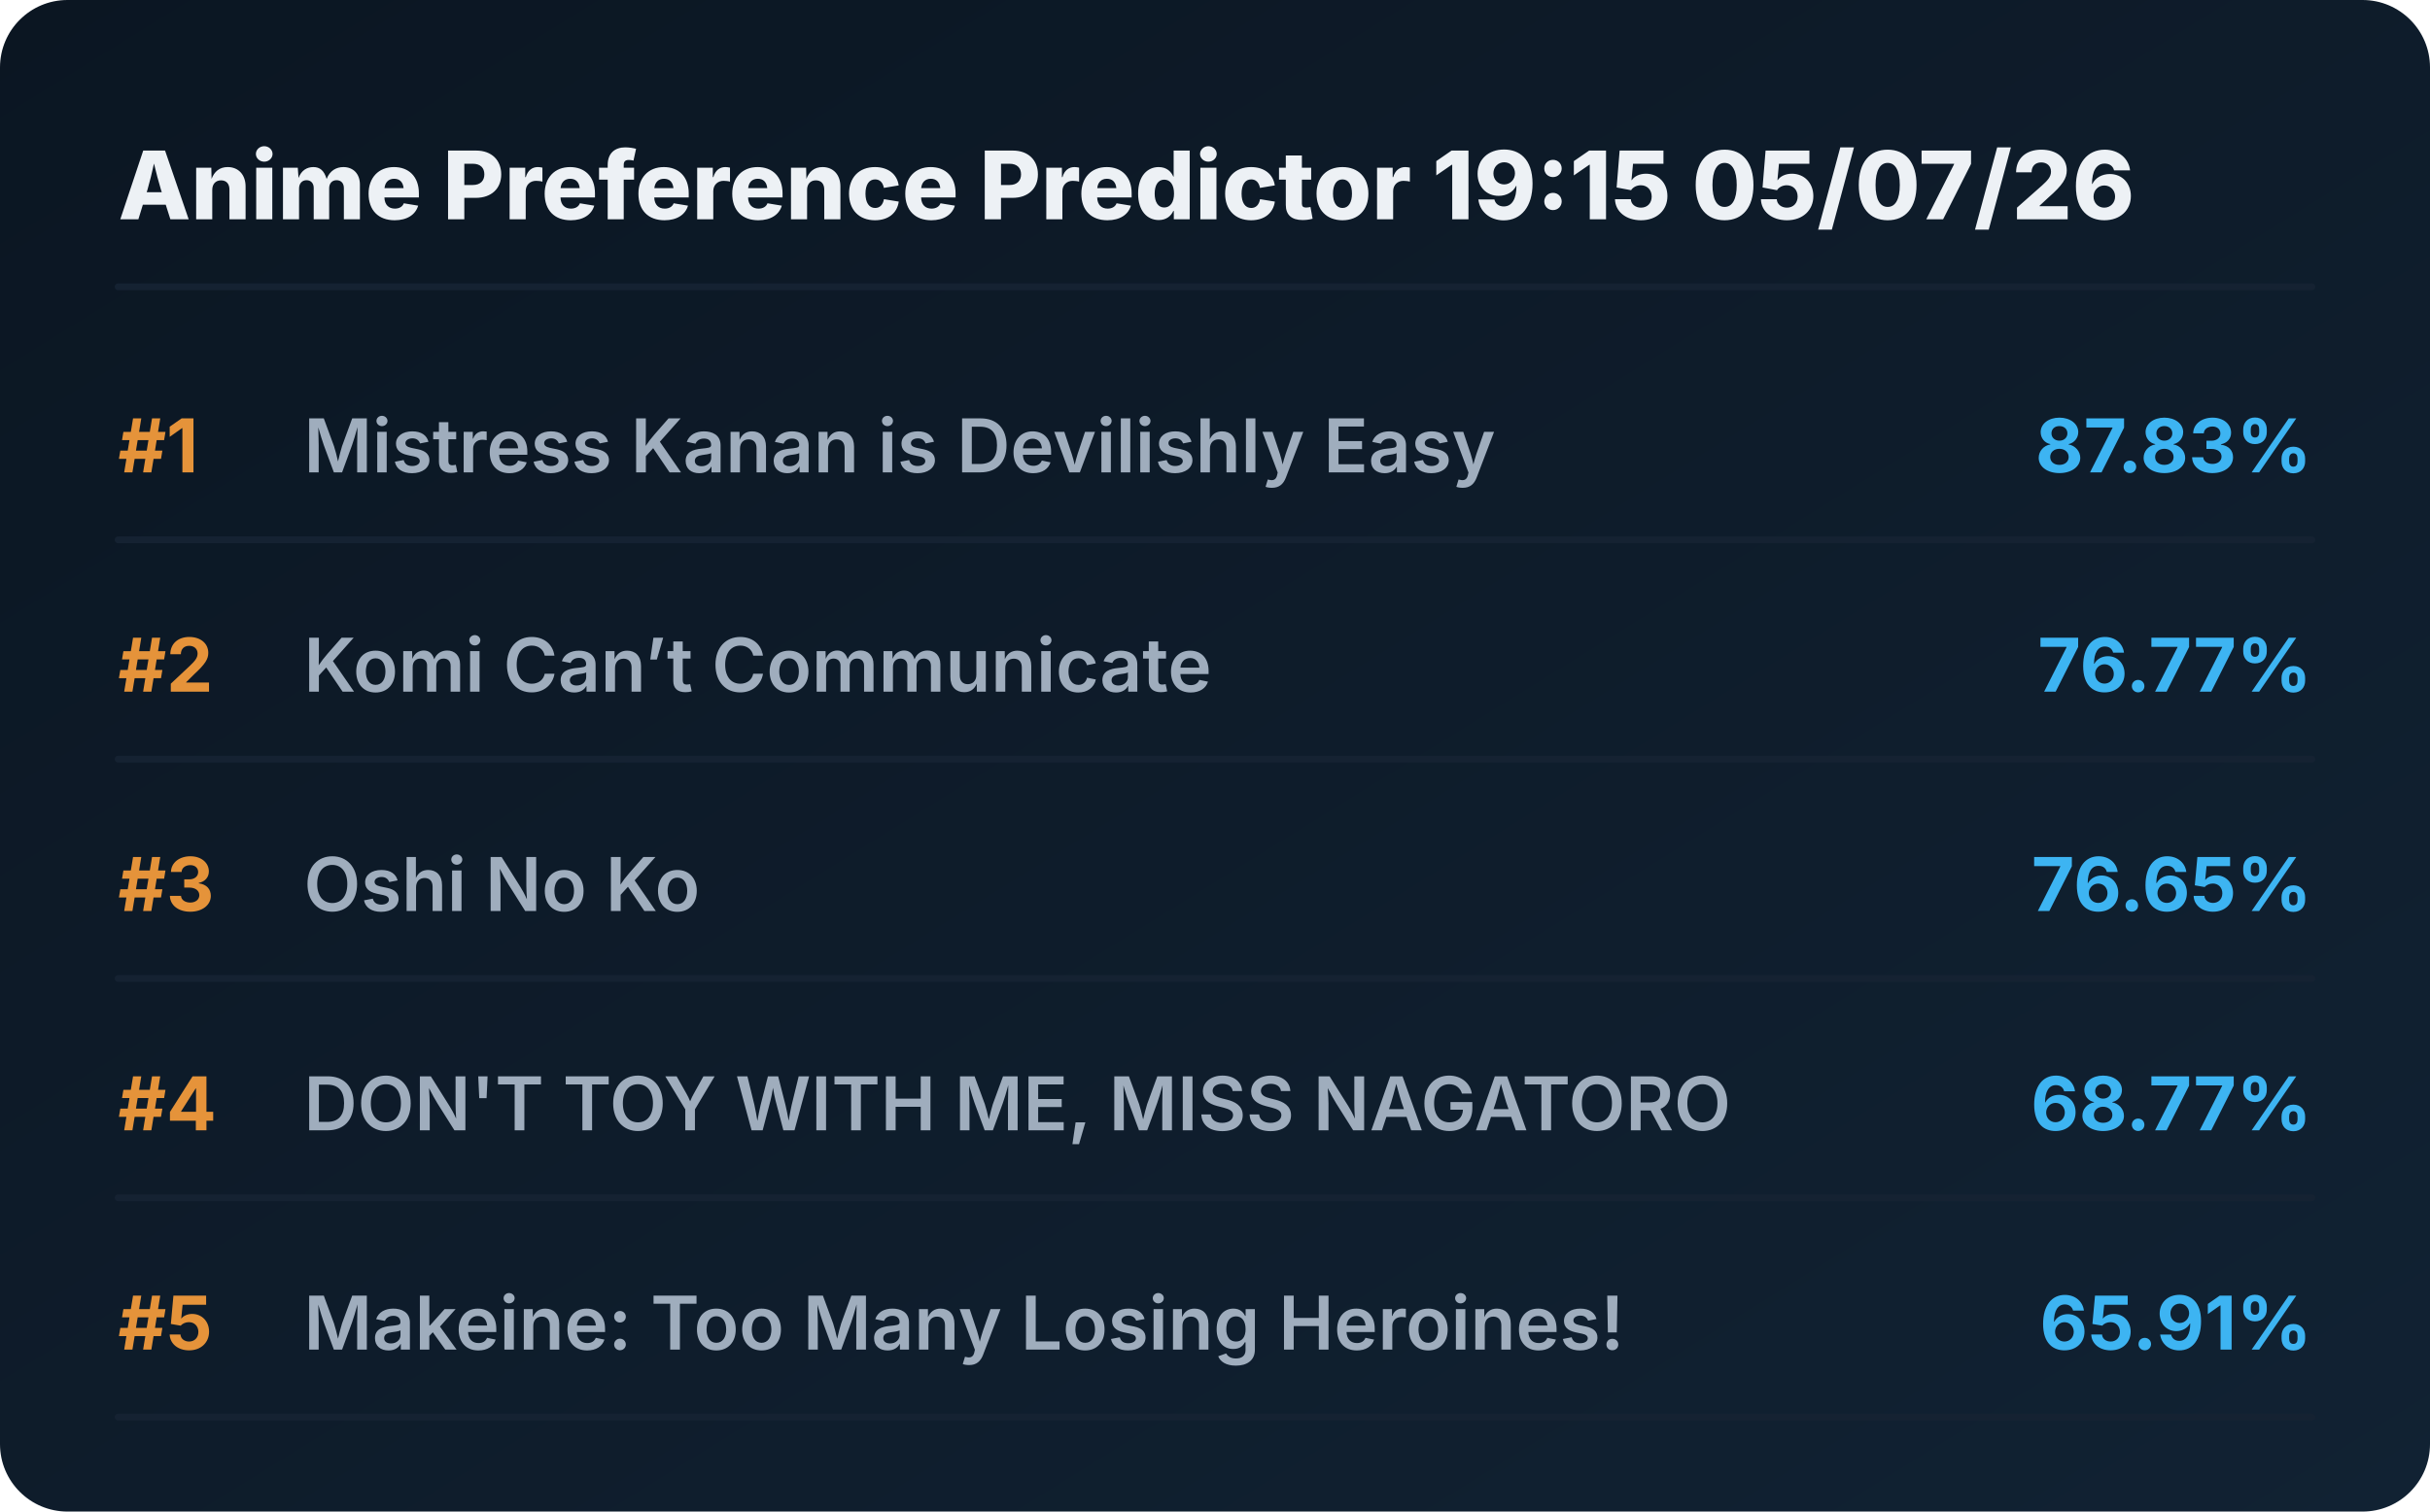
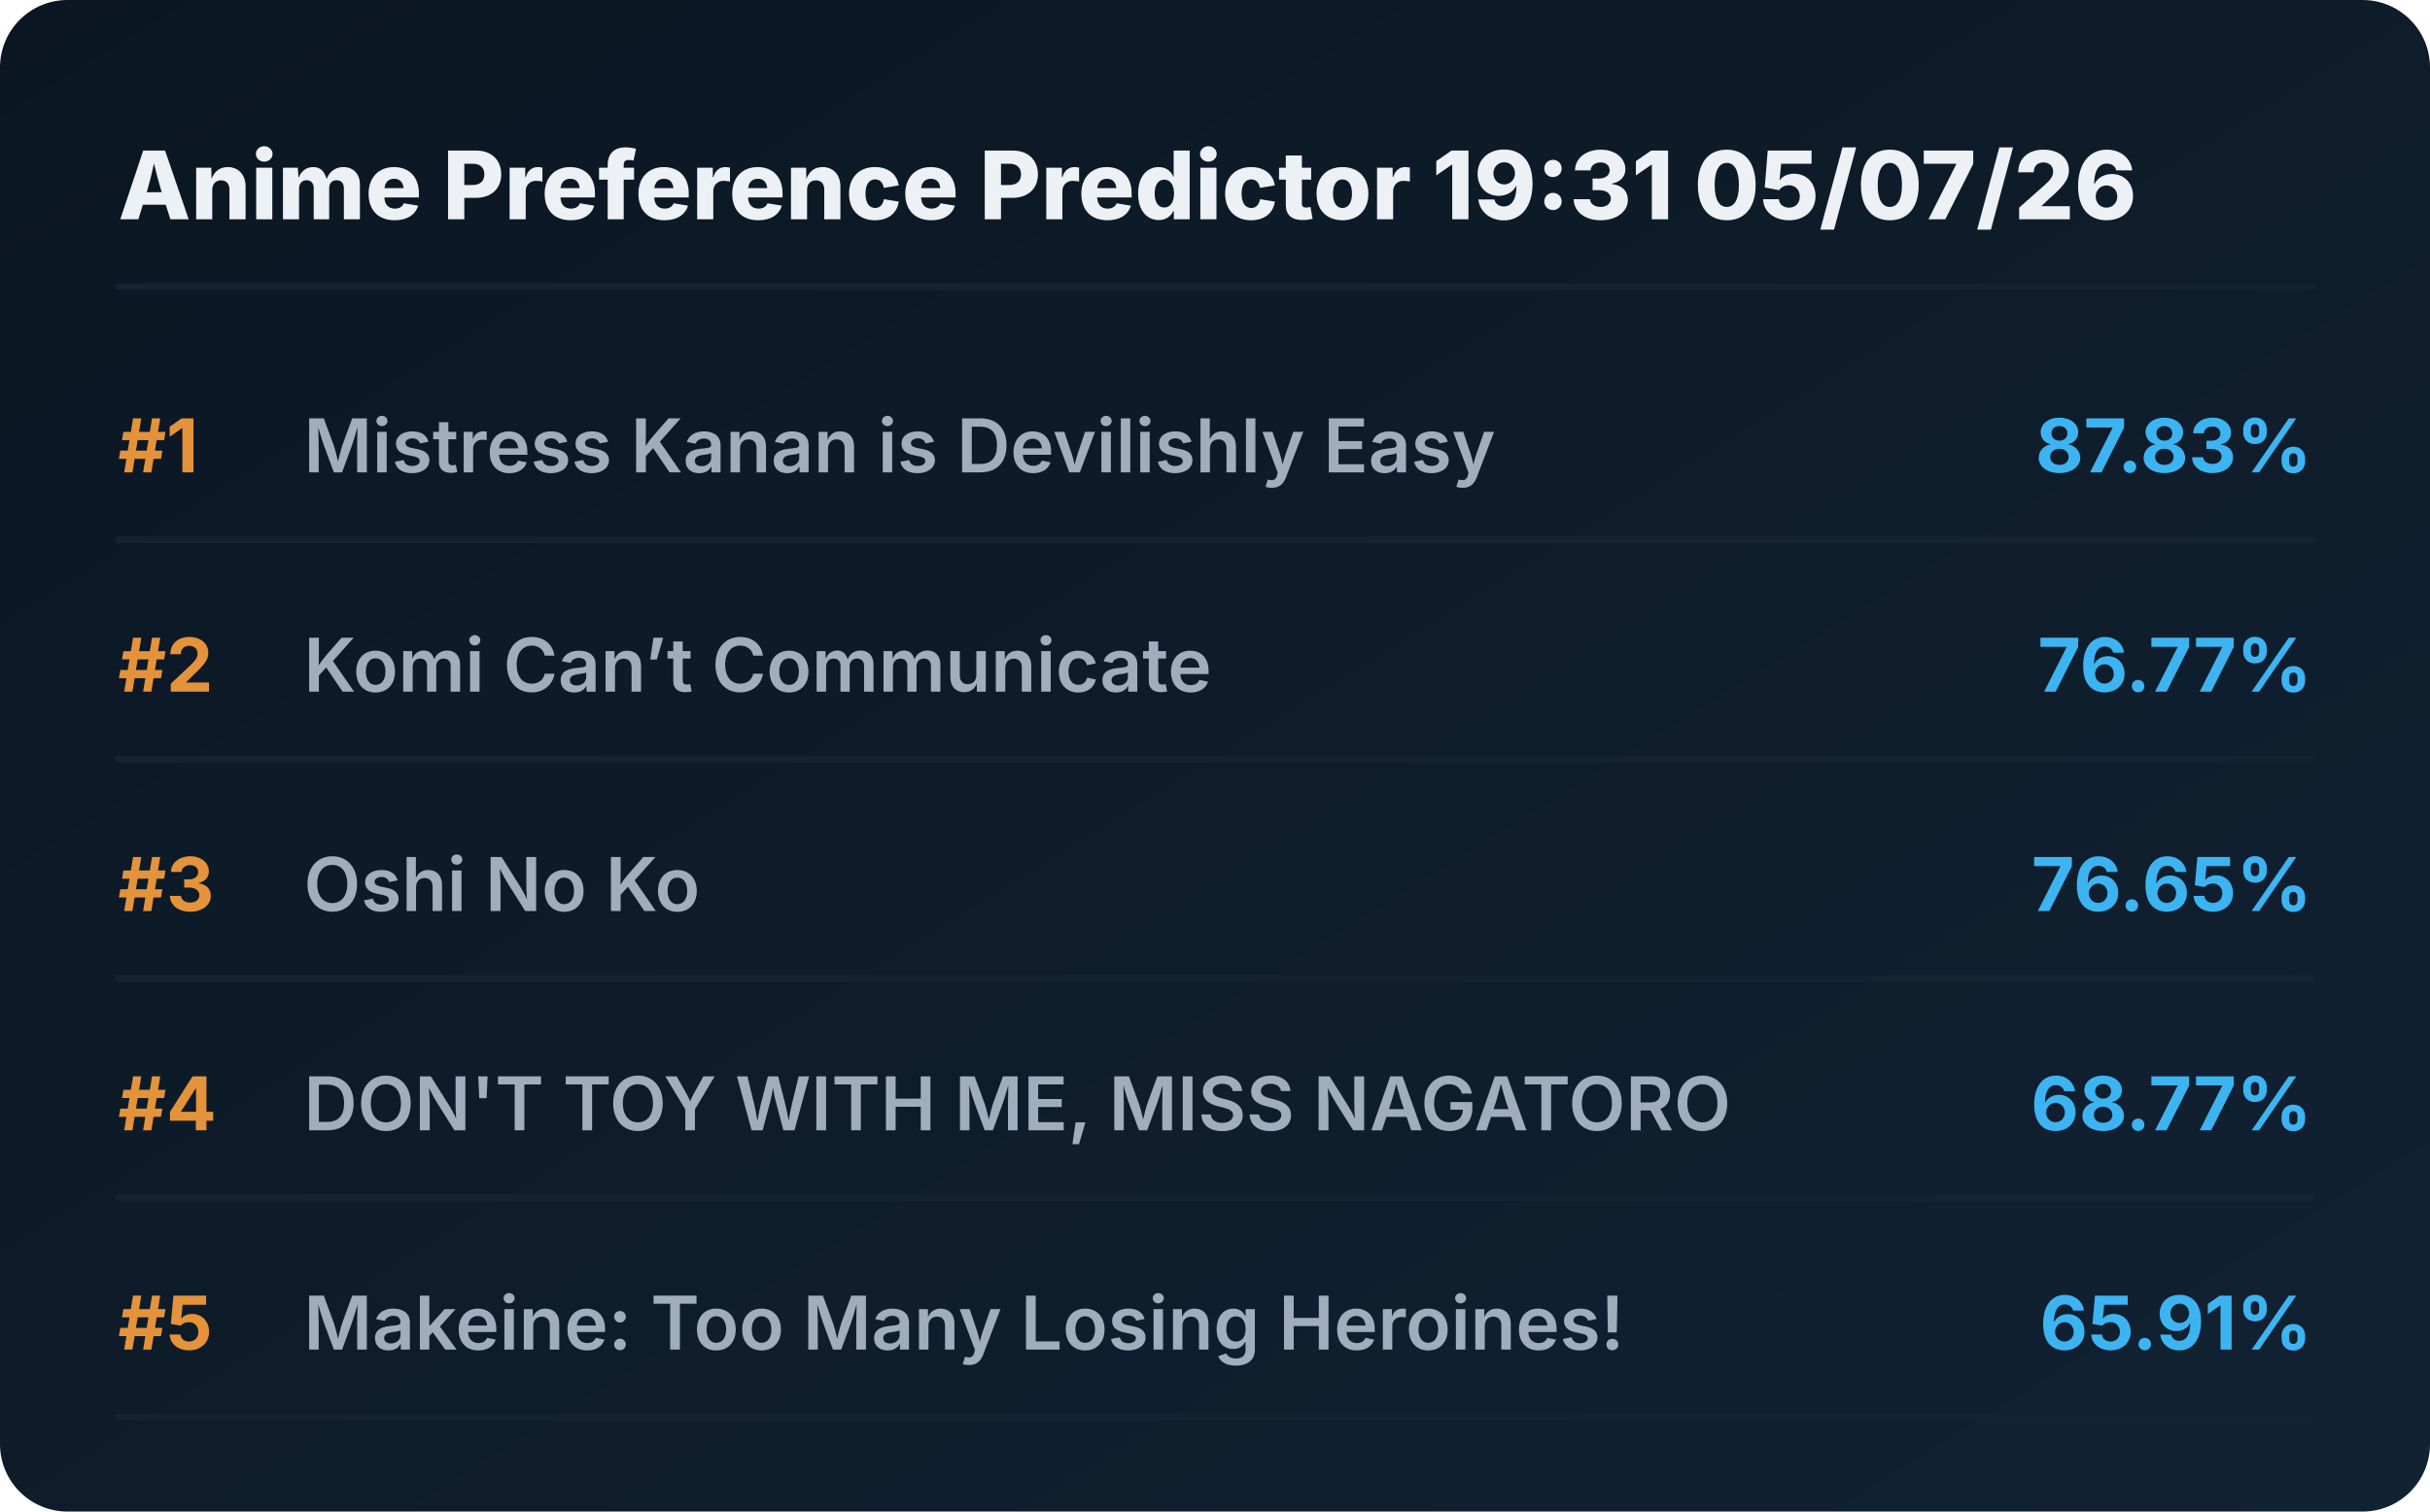
<svg xmlns="http://www.w3.org/2000/svg" viewBox="0 0 720 448" preserveAspectRatio="xMidYMid meet" style="width: 100%; height: auto; max-width: 720px;">
  <defs>
    <linearGradient id="boxGrad" x1="0%" y1="0%" x2="100%" y2="100%">
      <stop offset="0%" stop-color="#0b1622" />
      <stop offset="100%" stop-color="#112233" />
    </linearGradient>
    <clipPath id="titleClip">
      <rect x="90" y="0" width="510" height="100%" />
    </clipPath>
  </defs>
  <style>
    .bg { fill: url(#boxGrad); rx: 20px; }
    .header { font-family: 'Overpass', 'Inter', system-ui, sans-serif; font-weight: 800; font-size: 28px; fill: #edf1f5; }
    .rank { font-family: 'Overpass', 'Inter', system-ui, sans-serif; font-weight: 700; font-size: 22px; fill: #e5933a; }
    .title { font-family: 'Overpass', 'Inter', system-ui, sans-serif; font-weight: 600; font-size: 22px; fill: #9fadbd; }
    .score { font-family: 'Overpass', 'Inter', system-ui, sans-serif; font-weight: 700; font-size: 22px; fill: #3db4f2; }
    .line { stroke: #152232; stroke-width: 2; stroke-linecap: round; }
  </style>
  <rect class="bg" width="720" height="448" />
-   <text x="35" y="65" class="header">Anime Preference Predictor 19:15 05/07/26</text>
+   <text x="35" y="65" class="header">Anime Preference Predictor 19:31 05/07/26</text>
  <line x1="35" y1="85" x2="685" y2="85" class="line" />
  <g transform="translate(0, 0)">
    <text x="35" y="140" class="rank">#1</text>
    <text x="90" y="140" class="title">Mistress Kanan is Devilishly Easy</text>
    <text x="685" y="140" class="score" text-anchor="end">87.83%</text>
    <line x1="35" y1="160" x2="685" y2="160" class="line" />
  </g>
  <g transform="translate(0, 65)">
    <text x="35" y="140" class="rank">#2</text>
    <text x="90" y="140" class="title">Komi Can’t Communicate</text>
    <text x="685" y="140" class="score" text-anchor="end">76.77%</text>
    <line x1="35" y1="160" x2="685" y2="160" class="line" />
  </g>
  <g transform="translate(0, 130)">
    <text x="35" y="140" class="rank">#3</text>
    <text x="90" y="140" class="title">Oshi No Ko</text>
    <text x="685" y="140" class="score" text-anchor="end">76.65%</text>
    <line x1="35" y1="160" x2="685" y2="160" class="line" />
  </g>
  <g transform="translate(0, 195)">
    <text x="35" y="140" class="rank">#4</text>
    <text x="90" y="140" class="title">DON'T TOY WITH ME, MISS NAGATORO</text>
    <text x="685" y="140" class="score" text-anchor="end">68.77%</text>
    <line x1="35" y1="160" x2="685" y2="160" class="line" />
  </g>
  <g transform="translate(0, 260)">
    <text x="35" y="140" class="rank">#5</text>
    <text x="90" y="140" class="title">Makeine: Too Many Losing Heroines!</text>
    <text x="685" y="140" class="score" text-anchor="end">65.91%</text>
    <line x1="35" y1="160" x2="685" y2="160" class="line" />
  </g>
</svg>
